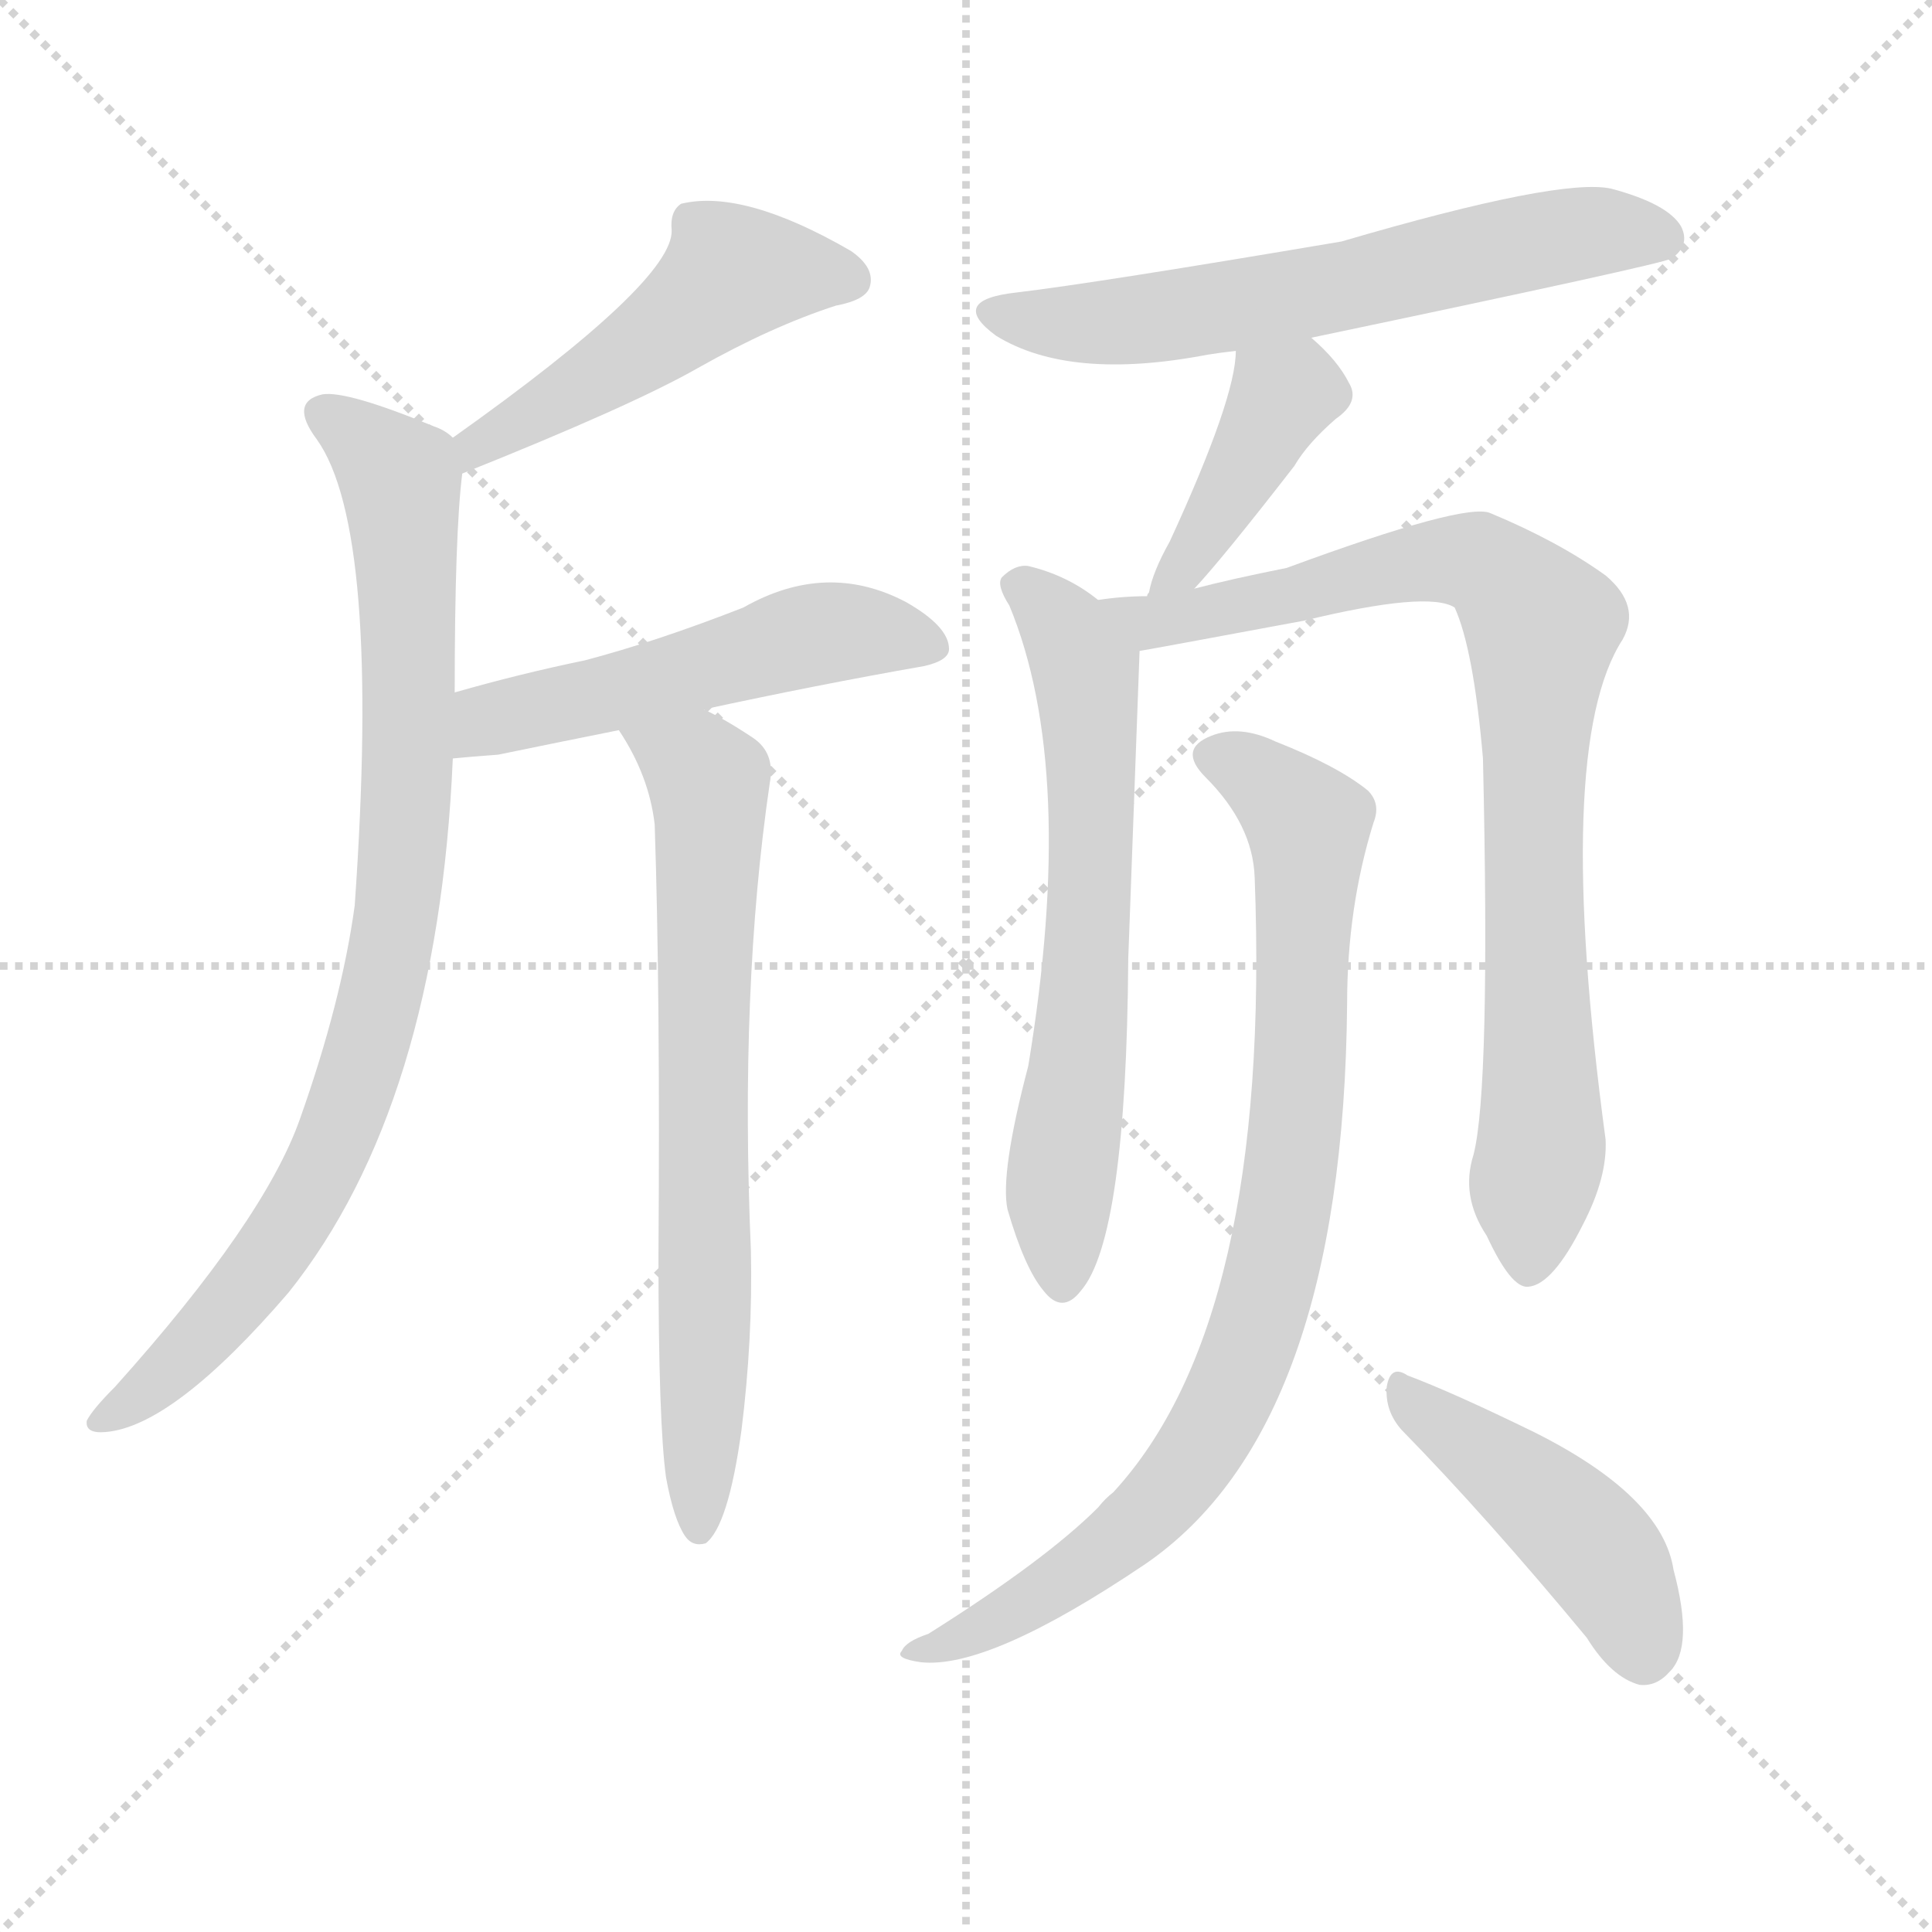
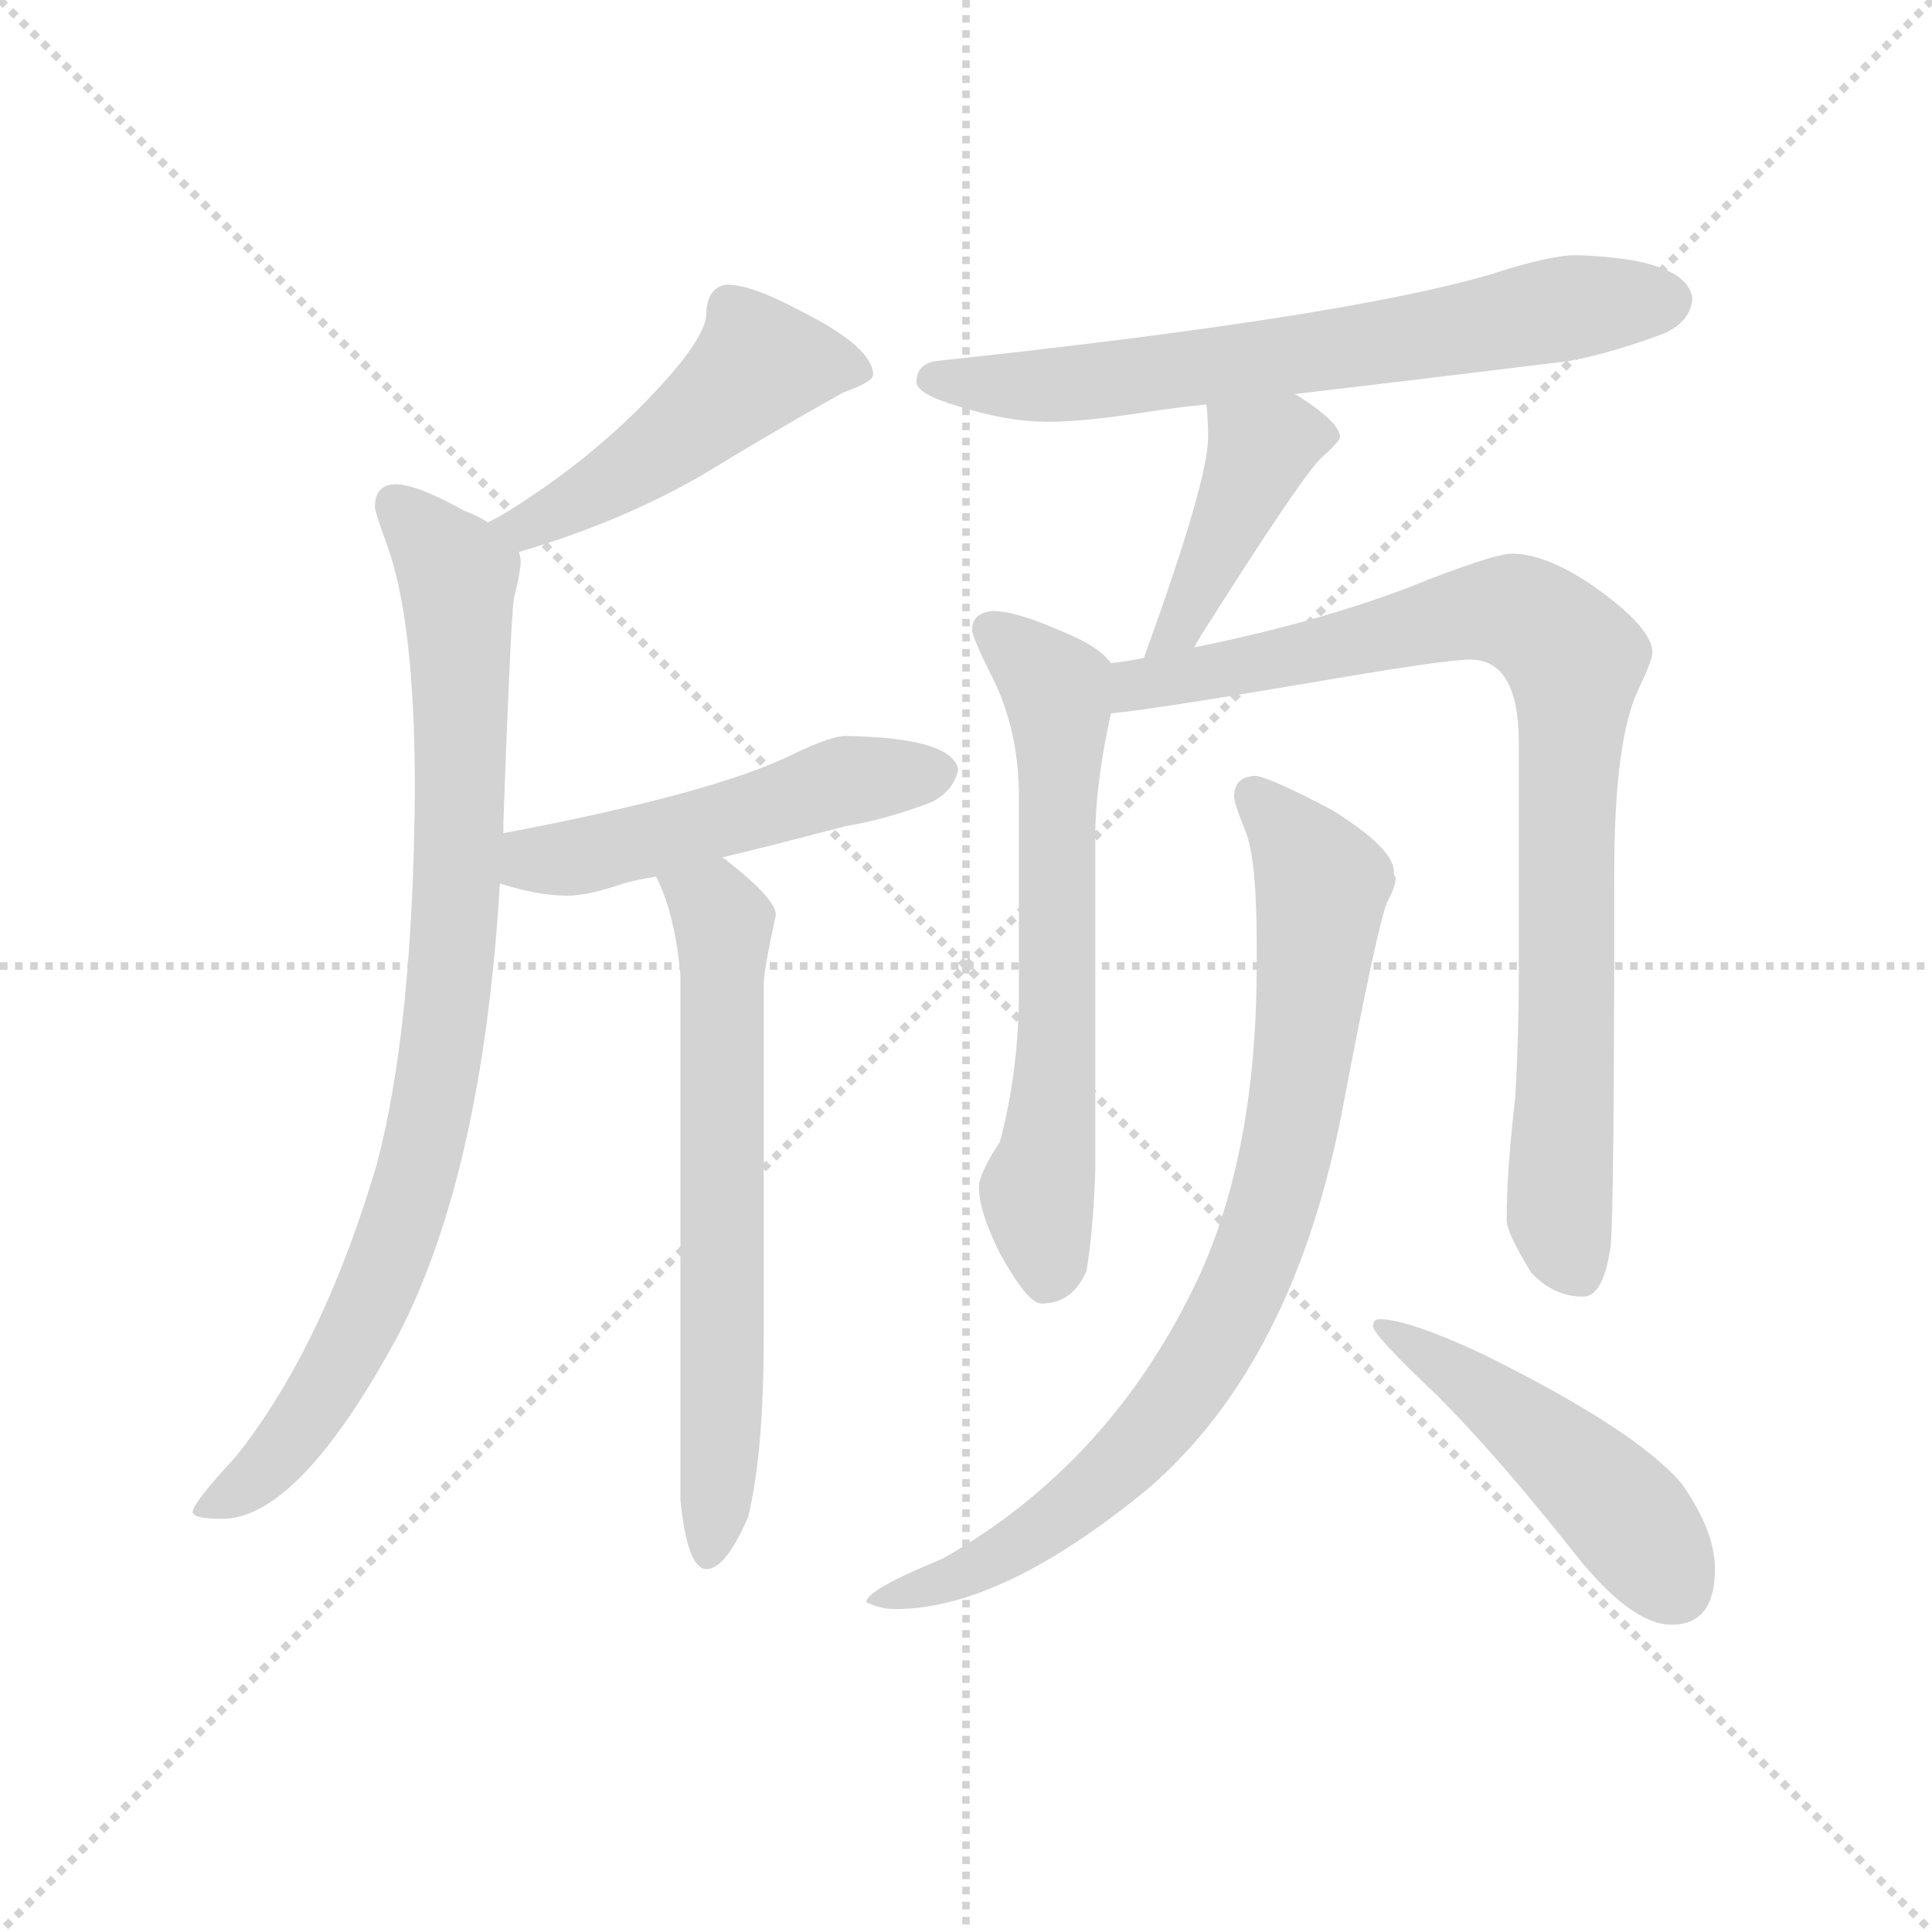
<svg xmlns="http://www.w3.org/2000/svg" version="1.1" viewBox="0 0 1024 1024">
  <g stroke="lightgray" stroke-dasharray="1,1" stroke-width="1" transform="scale(4, 4)">
    <line x1="0" y1="0" x2="256" y2="256" />
    <line x1="256" y1="0" x2="0" y2="256" />
    <line x1="128" y1="0" x2="128" y2="256" />
    <line x1="0" y1="128" x2="256" y2="128" />
  </g>
-   <g transform="scale(1, -1) translate(0, -900)">
+   <g transform="scale(0.92, -0.92) translate(60, -830)">
    <style type="text/css">
      
        @keyframes keyframes0 {
          from {
            stroke: blue;
-             stroke-dashoffset: 491;
+             stroke-dashoffset: 493;
            stroke-width: 128;
          }
          62% {
            animation-timing-function: step-end;
            stroke: blue;
            stroke-dashoffset: 0;
            stroke-width: 128;
          }
          to {
            stroke: black;
            stroke-width: 1024;
          }
        }
        #make-me-a-hanzi-animation-0 {
-           animation: keyframes0 0.65s both;
+           animation: keyframes0 0.651s both;
          animation-delay: 0s;
          animation-timing-function: linear;
        }
      
        @keyframes keyframes1 {
          from {
            stroke: blue;
-             stroke-dashoffset: 859;
+             stroke-dashoffset: 895;
            stroke-width: 128;
          }
          74% {
            animation-timing-function: step-end;
            stroke: blue;
            stroke-dashoffset: 0;
            stroke-width: 128;
          }
          to {
            stroke: black;
            stroke-width: 1024;
          }
        }
        #make-me-a-hanzi-animation-1 {
-           animation: keyframes1 0.949s both;
-           animation-delay: 0.65s;
+           animation: keyframes1 0.978s both;
+           animation-delay: 0.651s;
          animation-timing-function: linear;
        }
      
        @keyframes keyframes2 {
          from {
            stroke: blue;
-             stroke-dashoffset: 516;
-             stroke-width: 128;
-           }
-           63% {
+             stroke-dashoffset: 509;
+             stroke-width: 128;
+           }
+           62% {
            animation-timing-function: step-end;
            stroke: blue;
            stroke-dashoffset: 0;
            stroke-width: 128;
          }
          to {
            stroke: black;
            stroke-width: 1024;
          }
        }
        #make-me-a-hanzi-animation-2 {
-           animation: keyframes2 0.67s both;
-           animation-delay: 1.599s;
+           animation: keyframes2 0.664s both;
+           animation-delay: 1.63s;
          animation-timing-function: linear;
        }
      
        @keyframes keyframes3 {
          from {
            stroke: blue;
-             stroke-dashoffset: 697;
+             stroke-dashoffset: 660;
+             stroke-width: 128;
+           }
+           68% {
+             animation-timing-function: step-end;
+             stroke: blue;
+             stroke-dashoffset: 0;
+             stroke-width: 128;
+           }
+           to {
+             stroke: black;
+             stroke-width: 1024;
+           }
+         }
+         #make-me-a-hanzi-animation-3 {
+           animation: keyframes3 0.787s both;
+           animation-delay: 2.294s;
+           animation-timing-function: linear;
+         }
+       
+         @keyframes keyframes4 {
+           from {
+             stroke: blue;
+             stroke-dashoffset: 684;
            stroke-width: 128;
          }
          69% {
            animation-timing-function: step-end;
            stroke: blue;
            stroke-dashoffset: 0;
            stroke-width: 128;
          }
          to {
            stroke: black;
            stroke-width: 1024;
          }
        }
-         #make-me-a-hanzi-animation-3 {
-           animation: keyframes3 0.817s both;
-           animation-delay: 2.269s;
-           animation-timing-function: linear;
-         }
-       
-         @keyframes keyframes4 {
-           from {
-             stroke: blue;
-             stroke-dashoffset: 612;
-             stroke-width: 128;
-           }
-           67% {
-             animation-timing-function: step-end;
-             stroke: blue;
-             stroke-dashoffset: 0;
-             stroke-width: 128;
-           }
-           to {
-             stroke: black;
-             stroke-width: 1024;
-           }
-         }
        #make-me-a-hanzi-animation-4 {
-           animation: keyframes4 0.748s both;
-           animation-delay: 3.086s;
+           animation: keyframes4 0.807s both;
+           animation-delay: 3.081s;
          animation-timing-function: linear;
        }
      
        @keyframes keyframes5 {
          from {
            stroke: blue;
-             stroke-dashoffset: 400;
-             stroke-width: 128;
-           }
-           57% {
+             stroke-dashoffset: 428;
+             stroke-width: 128;
+           }
+           58% {
            animation-timing-function: step-end;
            stroke: blue;
            stroke-dashoffset: 0;
            stroke-width: 128;
          }
          to {
            stroke: black;
            stroke-width: 1024;
          }
        }
        #make-me-a-hanzi-animation-5 {
-           animation: keyframes5 0.576s both;
-           animation-delay: 3.834s;
+           animation: keyframes5 0.598s both;
+           animation-delay: 3.888s;
          animation-timing-function: linear;
        }
      
        @keyframes keyframes6 {
          from {
            stroke: blue;
-             stroke-dashoffset: 637;
-             stroke-width: 128;
-           }
-           67% {
+             stroke-dashoffset: 649;
+             stroke-width: 128;
+           }
+           68% {
            animation-timing-function: step-end;
            stroke: blue;
            stroke-dashoffset: 0;
            stroke-width: 128;
          }
          to {
            stroke: black;
            stroke-width: 1024;
          }
        }
        #make-me-a-hanzi-animation-6 {
-           animation: keyframes6 0.768s both;
-           animation-delay: 4.409s;
+           animation: keyframes6 0.778s both;
+           animation-delay: 4.486s;
          animation-timing-function: linear;
        }
      
        @keyframes keyframes7 {
          from {
            stroke: blue;
-             stroke-dashoffset: 842;
+             stroke-dashoffset: 892;
+             stroke-width: 128;
+           }
+           74% {
+             animation-timing-function: step-end;
+             stroke: blue;
+             stroke-dashoffset: 0;
+             stroke-width: 128;
+           }
+           to {
+             stroke: black;
+             stroke-width: 1024;
+           }
+         }
+         #make-me-a-hanzi-animation-7 {
+           animation: keyframes7 0.976s both;
+           animation-delay: 5.264s;
+           animation-timing-function: linear;
+         }
+       
+         @keyframes keyframes8 {
+           from {
+             stroke: blue;
+             stroke-dashoffset: 847;
            stroke-width: 128;
          }
          73% {
            animation-timing-function: step-end;
            stroke: blue;
            stroke-dashoffset: 0;
            stroke-width: 128;
          }
          to {
            stroke: black;
            stroke-width: 1024;
          }
        }
-         #make-me-a-hanzi-animation-7 {
-           animation: keyframes7 0.935s both;
-           animation-delay: 5.178s;
-           animation-timing-function: linear;
-         }
-       
-         @keyframes keyframes8 {
-           from {
-             stroke: blue;
-             stroke-dashoffset: 846;
-             stroke-width: 128;
-           }
-           73% {
-             animation-timing-function: step-end;
-             stroke: blue;
-             stroke-dashoffset: 0;
-             stroke-width: 128;
-           }
-           to {
-             stroke: black;
-             stroke-width: 1024;
-           }
-         }
        #make-me-a-hanzi-animation-8 {
-           animation: keyframes8 0.938s both;
-           animation-delay: 6.113s;
+           animation: keyframes8 0.939s both;
+           animation-delay: 6.24s;
          animation-timing-function: linear;
        }
      
        @keyframes keyframes9 {
          from {
            stroke: blue;
-             stroke-dashoffset: 446;
-             stroke-width: 128;
-           }
-           59% {
+             stroke-dashoffset: 485;
+             stroke-width: 128;
+           }
+           61% {
            animation-timing-function: step-end;
            stroke: blue;
            stroke-dashoffset: 0;
            stroke-width: 128;
          }
          to {
            stroke: black;
            stroke-width: 1024;
          }
        }
        #make-me-a-hanzi-animation-9 {
-           animation: keyframes9 0.613s both;
-           animation-delay: 7.051s;
+           animation: keyframes9 0.645s both;
+           animation-delay: 7.179s;
          animation-timing-function: linear;
        }
      
    </style>
-     <path d="M 245 649 Q 335 685 370 705 Q 409 727 443 738 Q 459 741 461 748 Q 464 758 451 767 Q 394 800 361 792 Q 355 788 356 778 Q 357 751 240 668 C 216 651 217 638 245 649 Z" fill="lightgray" />
-     <path d="M 241 533 Q 241 617 245 649 C 246 665 246 665 240 668 Q 236 672 230 674 Q 184 693 171 691 Q 153 687 168 667 Q 202 619 188 420 Q 181 369 159 307 Q 140 253 61 165 Q 49 153 46 147 Q 45 140 56 141 Q 92 144 153 215 Q 232 314 240 498 L 241 533 Z" fill="lightgray" />
-     <path d="M 373 524 Q 433 537 490 547 Q 503 550 503 556 Q 503 568 480 581 Q 438 603 394 578 Q 348 560 310 550 Q 276 543 241 533 C 212 525 210 495 240 498 Q 250 499 264 500 Q 298 507 328 513 L 373 524 Z" fill="lightgray" />
-     <path d="M 353 117 Q 357 95 363 86 Q 367 80 374 82 Q 386 91 393 142 Q 399 190 398 237 Q 392 376 408 485 Q 411 501 399 509 Q 384 519 373 524 C 346 538 313 539 328 513 Q 344 489 347 463 Q 350 373 349 234 Q 349 146 353 117 Z" fill="lightgray" />
-     <path d="M 695 721 Q 881 760 886 763 Q 896 770 891 780 Q 884 792 854 800 Q 827 806 711 772 Q 581 750 539 745 Q 502 741 528 722 Q 567 698 640 712 Q 646 713 655 714 L 695 721 Z" fill="lightgray" />
-     <path d="M 633 588 Q 648 604 686 653 Q 693 665 708 678 Q 721 687 715 697 Q 709 709 695 721 C 673 741 657 744 655 714 Q 655 689 620 613 Q 611 597 609 586 Q 608 585 608 584 C 599 555 613 566 633 588 Z" fill="lightgray" />
-     <path d="M 582 582 Q 566 595 545 600 Q 538 601 531 594 Q 528 590 535 579 Q 571 492 545 335 Q 530 278 534 259 Q 543 228 553 216 Q 563 203 573 216 Q 597 244 598 392 Q 601 473 604 555 C 604 566 604 566 582 582 Z" fill="lightgray" />
-     <path d="M 781 288 Q 774 266 788 245 Q 801 217 810 218 Q 823 219 839 251 Q 852 276 851 296 Q 823 504 860 561 Q 870 579 851 595 Q 826 613 790 628 Q 777 634 682 599 Q 652 593 633 588 L 608 584 Q 595 584 582 582 C 552 579 574 550 604 555 Q 605 555 691 571 Q 757 587 771 578 Q 781 556 786 498 Q 790 323 781 288 Z" fill="lightgray" />
-     <path d="M 665 435 Q 674 200 590 109 Q 586 106 582 101 Q 554 73 492 34 Q 480 30 478 25 Q 474 21 488 19 Q 524 15 607 71 Q 712 143 714 368 Q 714 419 728 464 Q 732 474 725 481 Q 709 494 676 507 Q 657 516 642 510 Q 624 503 639 488 Q 664 463 665 435 Z" fill="lightgray" />
-     <path d="M 743 142 Q 788 96 841 32 Q 854 11 869 7 Q 878 6 885 14 Q 898 27 887 68 Q 881 107 813 141 Q 770 162 746 171 Q 737 177 735 165 Q 734 152 743 142 Z" fill="lightgray" />
+     <path d="M 359 666 Q 354 666 350 661 Q 347 656 347 650 Q 347 636 319 606 Q 282 566 232 535 Q 227 532 221 529 C 194 515 210 503 239 512 Q 297 529 344 556 Q 390 584 426 604 Q 443 610 443 614 Q 443 630 401 651 Q 373 666 359 666 Z" fill="lightgray" />
+     <path d="M 221 529 Q 217 532 207 536 Q 180 551 168 551 Q 156 551 156 538 Q 156 535 163 516 Q 179 472 179 375 Q 178 238 157 159 Q 126 54 76 -9 Q 51 -36 51 -41 Q 51 -45 68 -45 Q 112 -45 169 60 Q 218 154 228 321 L 230 350 L 230 356 Q 234 468 236 485 Q 240 501 240 507 Q 240 508 239 512 C 239 520 239 520 221 529 Z" fill="lightgray" />
+     <path d="M 228 321 Q 250 314 267 314 Q 279 314 299 321 Q 306 323 318 325 L 356 336 Q 385 343 427 354 Q 451 358 477 368 Q 490 375 492 387 Q 488 405 427 406 Q 419 406 398 396 Q 352 373 230 350 C 201 344 199 329 228 321 Z" fill="lightgray" />
+     <path d="M 318 325 Q 329 303 332 268 L 332 -34 Q 336 -74 347 -74 Q 358 -74 371 -44 Q 380 -7 380 60 L 380 263 Q 380 271 387 303 Q 387 312 359 334 Q 358 335 356 336 C 332 354 306 353 318 325 Z" fill="lightgray" />
+     <path d="M 686 603 Q 746 610 844 622 Q 870 627 899 638 Q 914 645 915 658 Q 912 681 848 683 Q 833 683 799 672 Q 714 647 479 622 Q 468 620 468 610 Q 468 603 492 596 Q 520 587 544 587 Q 565 587 603 593 Q 616 595 635 597 L 686 603 Z" fill="lightgray" />
+     <path d="M 635 597 Q 636 589 636 578 Q 636 553 599 451 C 589 423 613 431 628 457 Q 629 459 632 464 Q 687 551 700 565 Q 712 576 712 578 Q 712 587 686 603 C 661 619 632 627 635 597 Z" fill="lightgray" />
+     <path d="M 580 448 Q 573 458 550 467 Q 525 478 512 478 Q 500 477 500 467 Q 500 463 514 435 Q 527 406 527 371 L 527 259 Q 527 213 516 172 Q 504 154 504 146 Q 504 132 516 108 Q 532 79 540 79 Q 558 79 566 98 Q 570 123 571 156 L 571 348 Q 571 378 580 419 C 585 443 585 443 580 448 Z" fill="lightgray" />
+     <path d="M 599 451 Q 590 449 580 448 C 550 443 550 415 580 419 Q 602 421 691 436 Q 772 450 787 450 Q 815 450 815 402 L 815 267 Q 815 235 813 198 Q 808 156 808 127 Q 808 120 822 97 Q 835 83 852 83 Q 864 83 868 113 Q 870 136 870 328 Q 870 404 884 433 Q 892 450 892 454 Q 892 467 864 488 Q 833 511 811 511 Q 800 511 750 491 Q 697 471 628 457 L 599 451 Z" fill="lightgray" />
+     <path d="M 664 383 Q 651 383 651 371 Q 651 367 658 350 Q 664 333 664 287 L 664 274 Q 664 166 630 93 Q 580 -13 483 -68 Q 439 -86 439 -93 Q 447 -97 456 -97 Q 517 -97 601 -28 Q 686 45 714 194 Q 733 294 739 310 Q 744 319 744 324 Q 744 325 743 326 L 743 328 Q 743 341 708 363 Q 674 381 664 383 Z" fill="lightgray" />
+     <path d="M 735 70 Q 731 70 731 66 Q 731 61 768 26 Q 803 -9 848 -66 Q 880 -106 903 -106 Q 928 -106 928 -74 Q 928 -52 909 -25 Q 883 6 794 50 Q 751 70 735 70 Z" fill="lightgray" />
    <clipPath id="make-me-a-hanzi-clip-0">
-       <path d="M 245 649 Q 335 685 370 705 Q 409 727 443 738 Q 459 741 461 748 Q 464 758 451 767 Q 394 800 361 792 Q 355 788 356 778 Q 357 751 240 668 C 216 651 217 638 245 649 Z" />
-     </clipPath>
-     <path clip-path="url(#make-me-a-hanzi-clip-0)" d="M 451 752 L 413 757 L 386 753 L 313 698 L 254 667 L 253 656" fill="none" id="make-me-a-hanzi-animation-0" stroke-dasharray="363 726" stroke-linecap="round" />
+       <path d="M 359 666 Q 354 666 350 661 Q 347 656 347 650 Q 347 636 319 606 Q 282 566 232 535 Q 227 532 221 529 C 194 515 210 503 239 512 Q 297 529 344 556 Q 390 584 426 604 Q 443 610 443 614 Q 443 630 401 651 Q 373 666 359 666 Z" />
+     </clipPath>
+     <path clip-path="url(#make-me-a-hanzi-clip-0)" d="M 436 616 L 397 622 L 375 618 L 281 545 L 243 526 L 229 528" fill="none" id="make-me-a-hanzi-animation-0" stroke-dasharray="365 730" stroke-linecap="round" />
    <clipPath id="make-me-a-hanzi-clip-1">
-       <path d="M 241 533 Q 241 617 245 649 C 246 665 246 665 240 668 Q 236 672 230 674 Q 184 693 171 691 Q 153 687 168 667 Q 202 619 188 420 Q 181 369 159 307 Q 140 253 61 165 Q 49 153 46 147 Q 45 140 56 141 Q 92 144 153 215 Q 232 314 240 498 L 241 533 Z" />
-     </clipPath>
-     <path clip-path="url(#make-me-a-hanzi-clip-1)" d="M 173 679 L 212 647 L 216 490 L 205 386 L 185 314 L 156 253 L 119 203 L 84 168 L 53 148" fill="none" id="make-me-a-hanzi-animation-1" stroke-dasharray="731 1462" stroke-linecap="round" />
+       <path d="M 221 529 Q 217 532 207 536 Q 180 551 168 551 Q 156 551 156 538 Q 156 535 163 516 Q 179 472 179 375 Q 178 238 157 159 Q 126 54 76 -9 Q 51 -36 51 -41 Q 51 -45 68 -45 Q 112 -45 169 60 Q 218 154 228 321 L 230 350 L 230 356 Q 234 468 236 485 Q 240 501 240 507 Q 240 508 239 512 C 239 520 239 520 221 529 Z" />
+     </clipPath>
+     <path clip-path="url(#make-me-a-hanzi-clip-1)" d="M 167 540 L 204 498 L 206 369 L 189 192 L 175 135 L 135 42 L 91 -19 L 55 -39" fill="none" id="make-me-a-hanzi-animation-1" stroke-dasharray="767 1534" stroke-linecap="round" />
    <clipPath id="make-me-a-hanzi-clip-2">
-       <path d="M 373 524 Q 433 537 490 547 Q 503 550 503 556 Q 503 568 480 581 Q 438 603 394 578 Q 348 560 310 550 Q 276 543 241 533 C 212 525 210 495 240 498 Q 250 499 264 500 Q 298 507 328 513 L 373 524 Z" />
-     </clipPath>
-     <path clip-path="url(#make-me-a-hanzi-clip-2)" d="M 245 504 L 259 518 L 424 562 L 465 564 L 493 557" fill="none" id="make-me-a-hanzi-animation-2" stroke-dasharray="388 776" stroke-linecap="round" />
+       <path d="M 228 321 Q 250 314 267 314 Q 279 314 299 321 Q 306 323 318 325 L 356 336 Q 385 343 427 354 Q 451 358 477 368 Q 490 375 492 387 Q 488 405 427 406 Q 419 406 398 396 Q 352 373 230 350 C 201 344 199 329 228 321 Z" />
+     </clipPath>
+     <path clip-path="url(#make-me-a-hanzi-clip-2)" d="M 237 328 L 248 335 L 331 350 L 416 378 L 482 385" fill="none" id="make-me-a-hanzi-animation-2" stroke-dasharray="381 762" stroke-linecap="round" />
    <clipPath id="make-me-a-hanzi-clip-3">
-       <path d="M 353 117 Q 357 95 363 86 Q 367 80 374 82 Q 386 91 393 142 Q 399 190 398 237 Q 392 376 408 485 Q 411 501 399 509 Q 384 519 373 524 C 346 538 313 539 328 513 Q 344 489 347 463 Q 350 373 349 234 Q 349 146 353 117 Z" />
-     </clipPath>
-     <path clip-path="url(#make-me-a-hanzi-clip-3)" d="M 337 510 L 371 491 L 376 482 L 371 90" fill="none" id="make-me-a-hanzi-animation-3" stroke-dasharray="569 1138" stroke-linecap="round" />
+       <path d="M 318 325 Q 329 303 332 268 L 332 -34 Q 336 -74 347 -74 Q 358 -74 371 -44 Q 380 -7 380 60 L 380 263 Q 380 271 387 303 Q 387 312 359 334 Q 358 335 356 336 C 332 354 306 353 318 325 Z" />
+     </clipPath>
+     <path clip-path="url(#make-me-a-hanzi-clip-3)" d="M 326 321 L 352 308 L 357 297 L 357 51 L 348 -66" fill="none" id="make-me-a-hanzi-animation-3" stroke-dasharray="532 1064" stroke-linecap="round" />
    <clipPath id="make-me-a-hanzi-clip-4">
-       <path d="M 695 721 Q 881 760 886 763 Q 896 770 891 780 Q 884 792 854 800 Q 827 806 711 772 Q 581 750 539 745 Q 502 741 528 722 Q 567 698 640 712 Q 646 713 655 714 L 695 721 Z" />
-     </clipPath>
-     <path clip-path="url(#make-me-a-hanzi-clip-4)" d="M 531 735 L 549 729 L 597 729 L 704 746 L 827 775 L 856 778 L 881 773" fill="none" id="make-me-a-hanzi-animation-4" stroke-dasharray="484 968" stroke-linecap="round" />
+       <path d="M 686 603 Q 746 610 844 622 Q 870 627 899 638 Q 914 645 915 658 Q 912 681 848 683 Q 833 683 799 672 Q 714 647 479 622 Q 468 620 468 610 Q 468 603 492 596 Q 520 587 544 587 Q 565 587 603 593 Q 616 595 635 597 L 686 603 Z" />
+     </clipPath>
+     <path clip-path="url(#make-me-a-hanzi-clip-4)" d="M 477 611 L 561 609 L 730 631 L 857 655 L 901 657" fill="none" id="make-me-a-hanzi-animation-4" stroke-dasharray="556 1112" stroke-linecap="round" />
    <clipPath id="make-me-a-hanzi-clip-5">
-       <path d="M 633 588 Q 648 604 686 653 Q 693 665 708 678 Q 721 687 715 697 Q 709 709 695 721 C 673 741 657 744 655 714 Q 655 689 620 613 Q 611 597 609 586 Q 608 585 608 584 C 599 555 613 566 633 588 Z" />
-     </clipPath>
-     <path clip-path="url(#make-me-a-hanzi-clip-5)" d="M 663 709 L 680 690 L 646 628 L 615 591" fill="none" id="make-me-a-hanzi-animation-5" stroke-dasharray="272 544" stroke-linecap="round" />
+       <path d="M 635 597 Q 636 589 636 578 Q 636 553 599 451 C 589 423 613 431 628 457 Q 629 459 632 464 Q 687 551 700 565 Q 712 576 712 578 Q 712 587 686 603 C 661 619 632 627 635 597 Z" />
+     </clipPath>
+     <path clip-path="url(#make-me-a-hanzi-clip-5)" d="M 706 579 L 680 578 L 666 570 L 628 481 L 619 466 L 604 461" fill="none" id="make-me-a-hanzi-animation-5" stroke-dasharray="300 600" stroke-linecap="round" />
    <clipPath id="make-me-a-hanzi-clip-6">
-       <path d="M 582 582 Q 566 595 545 600 Q 538 601 531 594 Q 528 590 535 579 Q 571 492 545 335 Q 530 278 534 259 Q 543 228 553 216 Q 563 203 573 216 Q 597 244 598 392 Q 601 473 604 555 C 604 566 604 566 582 582 Z" />
-     </clipPath>
-     <path clip-path="url(#make-me-a-hanzi-clip-6)" d="M 542 589 L 567 562 L 578 519 L 578 430 L 561 266 L 563 220" fill="none" id="make-me-a-hanzi-animation-6" stroke-dasharray="509 1018" stroke-linecap="round" />
+       <path d="M 580 448 Q 573 458 550 467 Q 525 478 512 478 Q 500 477 500 467 Q 500 463 514 435 Q 527 406 527 371 L 527 259 Q 527 213 516 172 Q 504 154 504 146 Q 504 132 516 108 Q 532 79 540 79 Q 558 79 566 98 Q 570 123 571 156 L 571 348 Q 571 378 580 419 C 585 443 585 443 580 448 Z" />
+     </clipPath>
+     <path clip-path="url(#make-me-a-hanzi-clip-6)" d="M 511 467 L 549 433 L 551 417 L 548 208 L 537 144 L 543 92" fill="none" id="make-me-a-hanzi-animation-6" stroke-dasharray="521 1042" stroke-linecap="round" />
    <clipPath id="make-me-a-hanzi-clip-7">
-       <path d="M 781 288 Q 774 266 788 245 Q 801 217 810 218 Q 823 219 839 251 Q 852 276 851 296 Q 823 504 860 561 Q 870 579 851 595 Q 826 613 790 628 Q 777 634 682 599 Q 652 593 633 588 L 608 584 Q 595 584 582 582 C 552 579 574 550 604 555 Q 605 555 691 571 Q 757 587 771 578 Q 781 556 786 498 Q 790 323 781 288 Z" />
-     </clipPath>
-     <path clip-path="url(#make-me-a-hanzi-clip-7)" d="M 589 580 L 618 571 L 723 597 L 777 603 L 798 592 L 815 572 L 812 420 L 817 291 L 811 229" fill="none" id="make-me-a-hanzi-animation-7" stroke-dasharray="714 1428" stroke-linecap="round" />
+       <path d="M 599 451 Q 590 449 580 448 C 550 443 550 415 580 419 Q 602 421 691 436 Q 772 450 787 450 Q 815 450 815 402 L 815 267 Q 815 235 813 198 Q 808 156 808 127 Q 808 120 822 97 Q 835 83 852 83 Q 864 83 868 113 Q 870 136 870 328 Q 870 404 884 433 Q 892 450 892 454 Q 892 467 864 488 Q 833 511 811 511 Q 800 511 750 491 Q 697 471 628 457 L 599 451 Z" />
+     </clipPath>
+     <path clip-path="url(#make-me-a-hanzi-clip-7)" d="M 583 426 L 594 435 L 678 449 L 785 477 L 818 476 L 847 450 L 838 133 L 849 98" fill="none" id="make-me-a-hanzi-animation-7" stroke-dasharray="764 1528" stroke-linecap="round" />
    <clipPath id="make-me-a-hanzi-clip-8">
-       <path d="M 665 435 Q 674 200 590 109 Q 586 106 582 101 Q 554 73 492 34 Q 480 30 478 25 Q 474 21 488 19 Q 524 15 607 71 Q 712 143 714 368 Q 714 419 728 464 Q 732 474 725 481 Q 709 494 676 507 Q 657 516 642 510 Q 624 503 639 488 Q 664 463 665 435 Z" />
-     </clipPath>
-     <path clip-path="url(#make-me-a-hanzi-clip-8)" d="M 644 499 L 686 472 L 694 451 L 686 296 L 666 197 L 638 135 L 609 98 L 543 49 L 484 24" fill="none" id="make-me-a-hanzi-animation-8" stroke-dasharray="718 1436" stroke-linecap="round" />
+       <path d="M 664 383 Q 651 383 651 371 Q 651 367 658 350 Q 664 333 664 287 L 664 274 Q 664 166 630 93 Q 580 -13 483 -68 Q 439 -86 439 -93 Q 447 -97 456 -97 Q 517 -97 601 -28 Q 686 45 714 194 Q 733 294 739 310 Q 744 319 744 324 Q 744 325 743 326 L 743 328 Q 743 341 708 363 Q 674 381 664 383 Z" />
+     </clipPath>
+     <path clip-path="url(#make-me-a-hanzi-clip-8)" d="M 662 372 L 697 330 L 701 310 L 683 173 L 647 69 L 609 12 L 565 -31 L 505 -73 L 444 -93" fill="none" id="make-me-a-hanzi-animation-8" stroke-dasharray="719 1438" stroke-linecap="round" />
    <clipPath id="make-me-a-hanzi-clip-9">
-       <path d="M 743 142 Q 788 96 841 32 Q 854 11 869 7 Q 878 6 885 14 Q 898 27 887 68 Q 881 107 813 141 Q 770 162 746 171 Q 737 177 735 165 Q 734 152 743 142 Z" />
-     </clipPath>
-     <path clip-path="url(#make-me-a-hanzi-clip-9)" d="M 745 160 L 834 91 L 862 53 L 871 24" fill="none" id="make-me-a-hanzi-animation-9" stroke-dasharray="318 636" stroke-linecap="round" />
+       <path d="M 735 70 Q 731 70 731 66 Q 731 61 768 26 Q 803 -9 848 -66 Q 880 -106 903 -106 Q 928 -106 928 -74 Q 928 -52 909 -25 Q 883 6 794 50 Q 751 70 735 70 Z" />
+     </clipPath>
+     <path clip-path="url(#make-me-a-hanzi-clip-9)" d="M 735 66 L 778 41 L 839 -7 L 879 -46 L 905 -84" fill="none" id="make-me-a-hanzi-animation-9" stroke-dasharray="357 714" stroke-linecap="round" />
  </g>
</svg>
